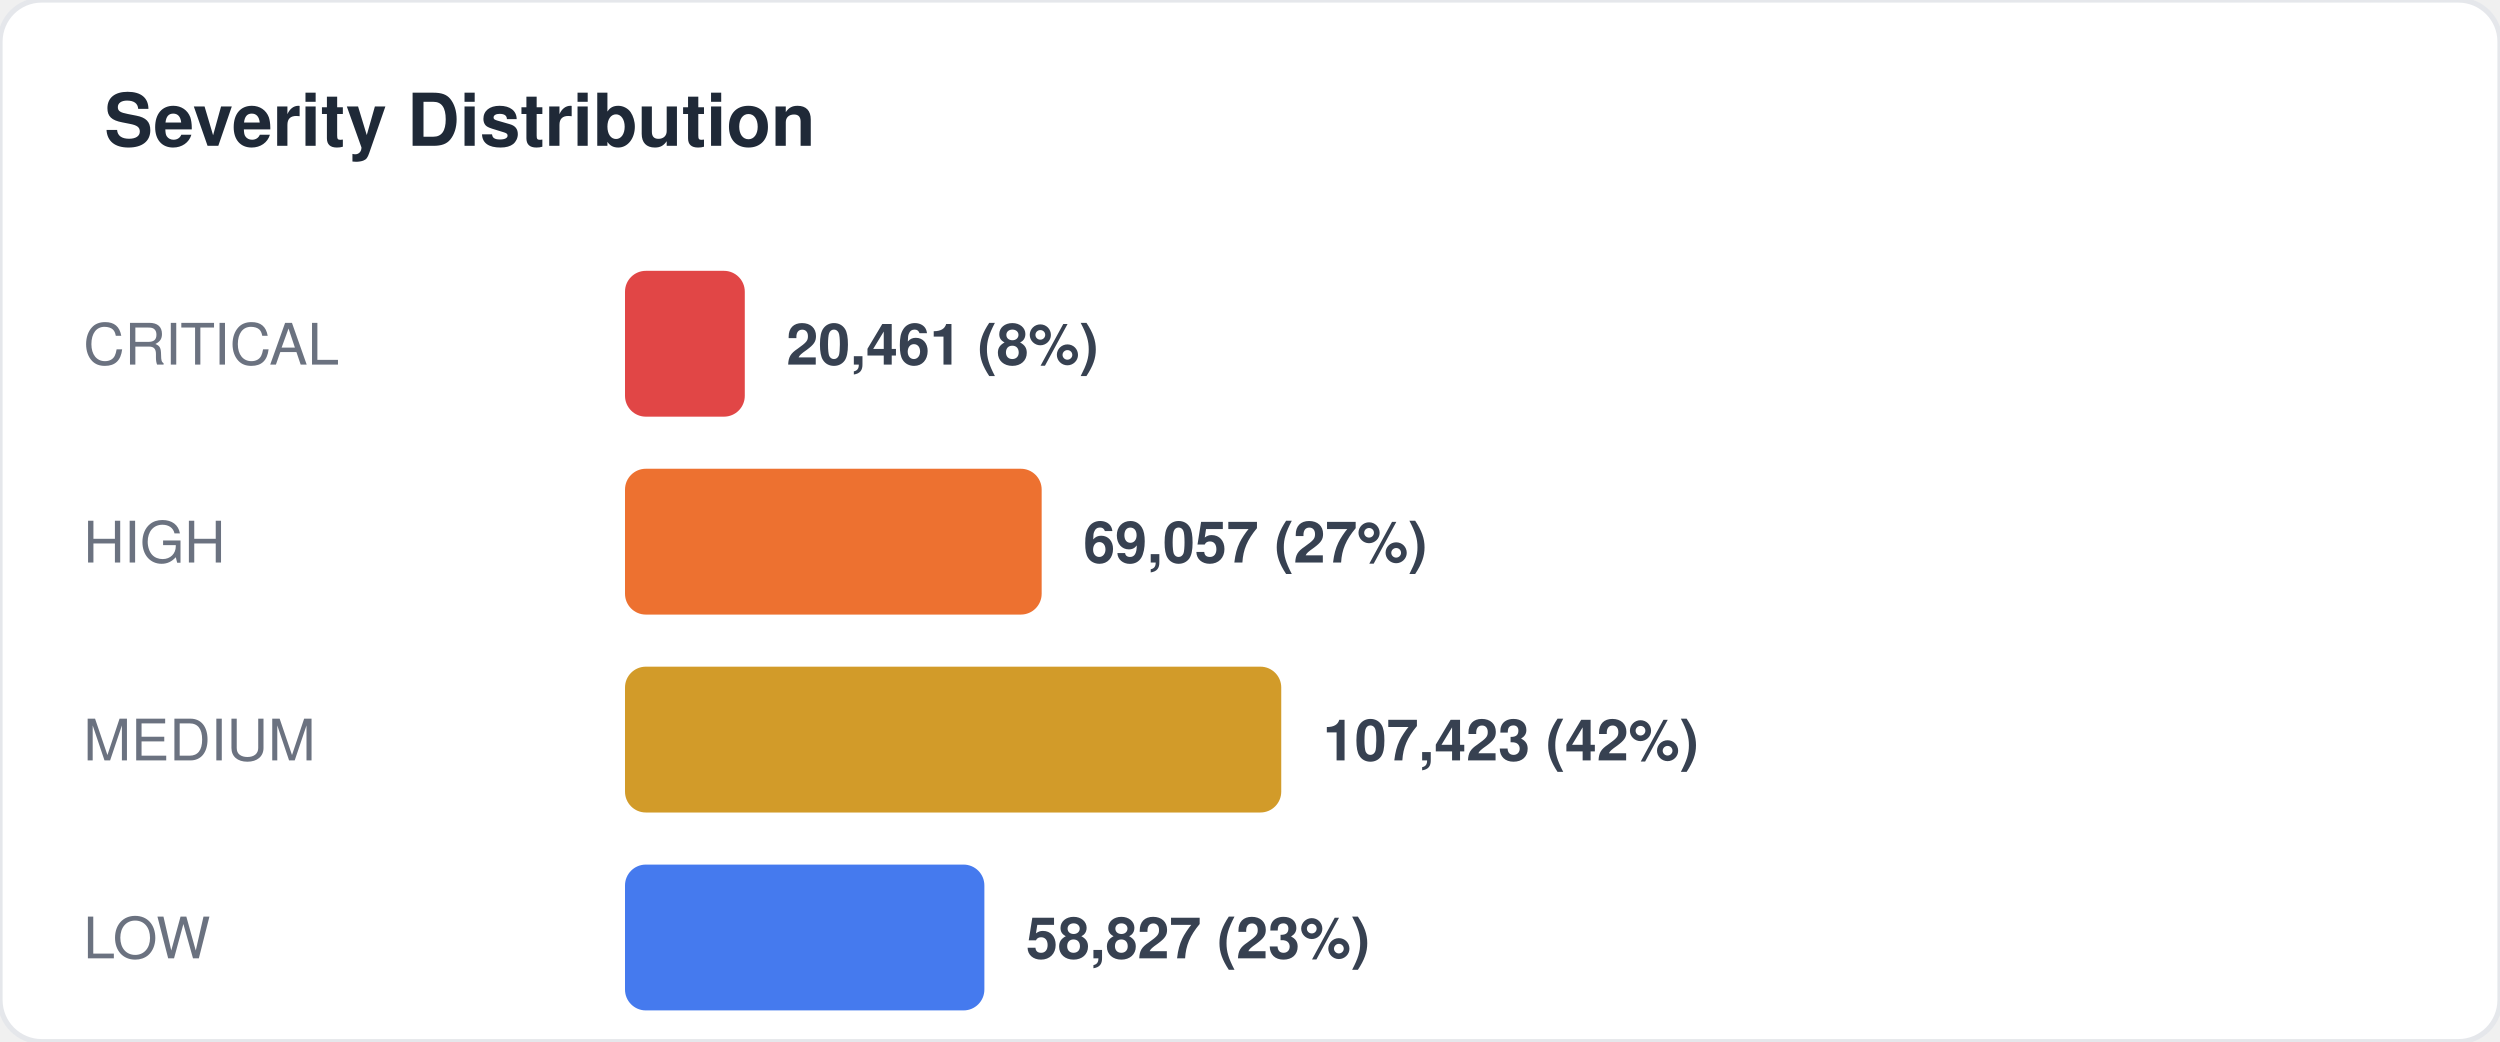
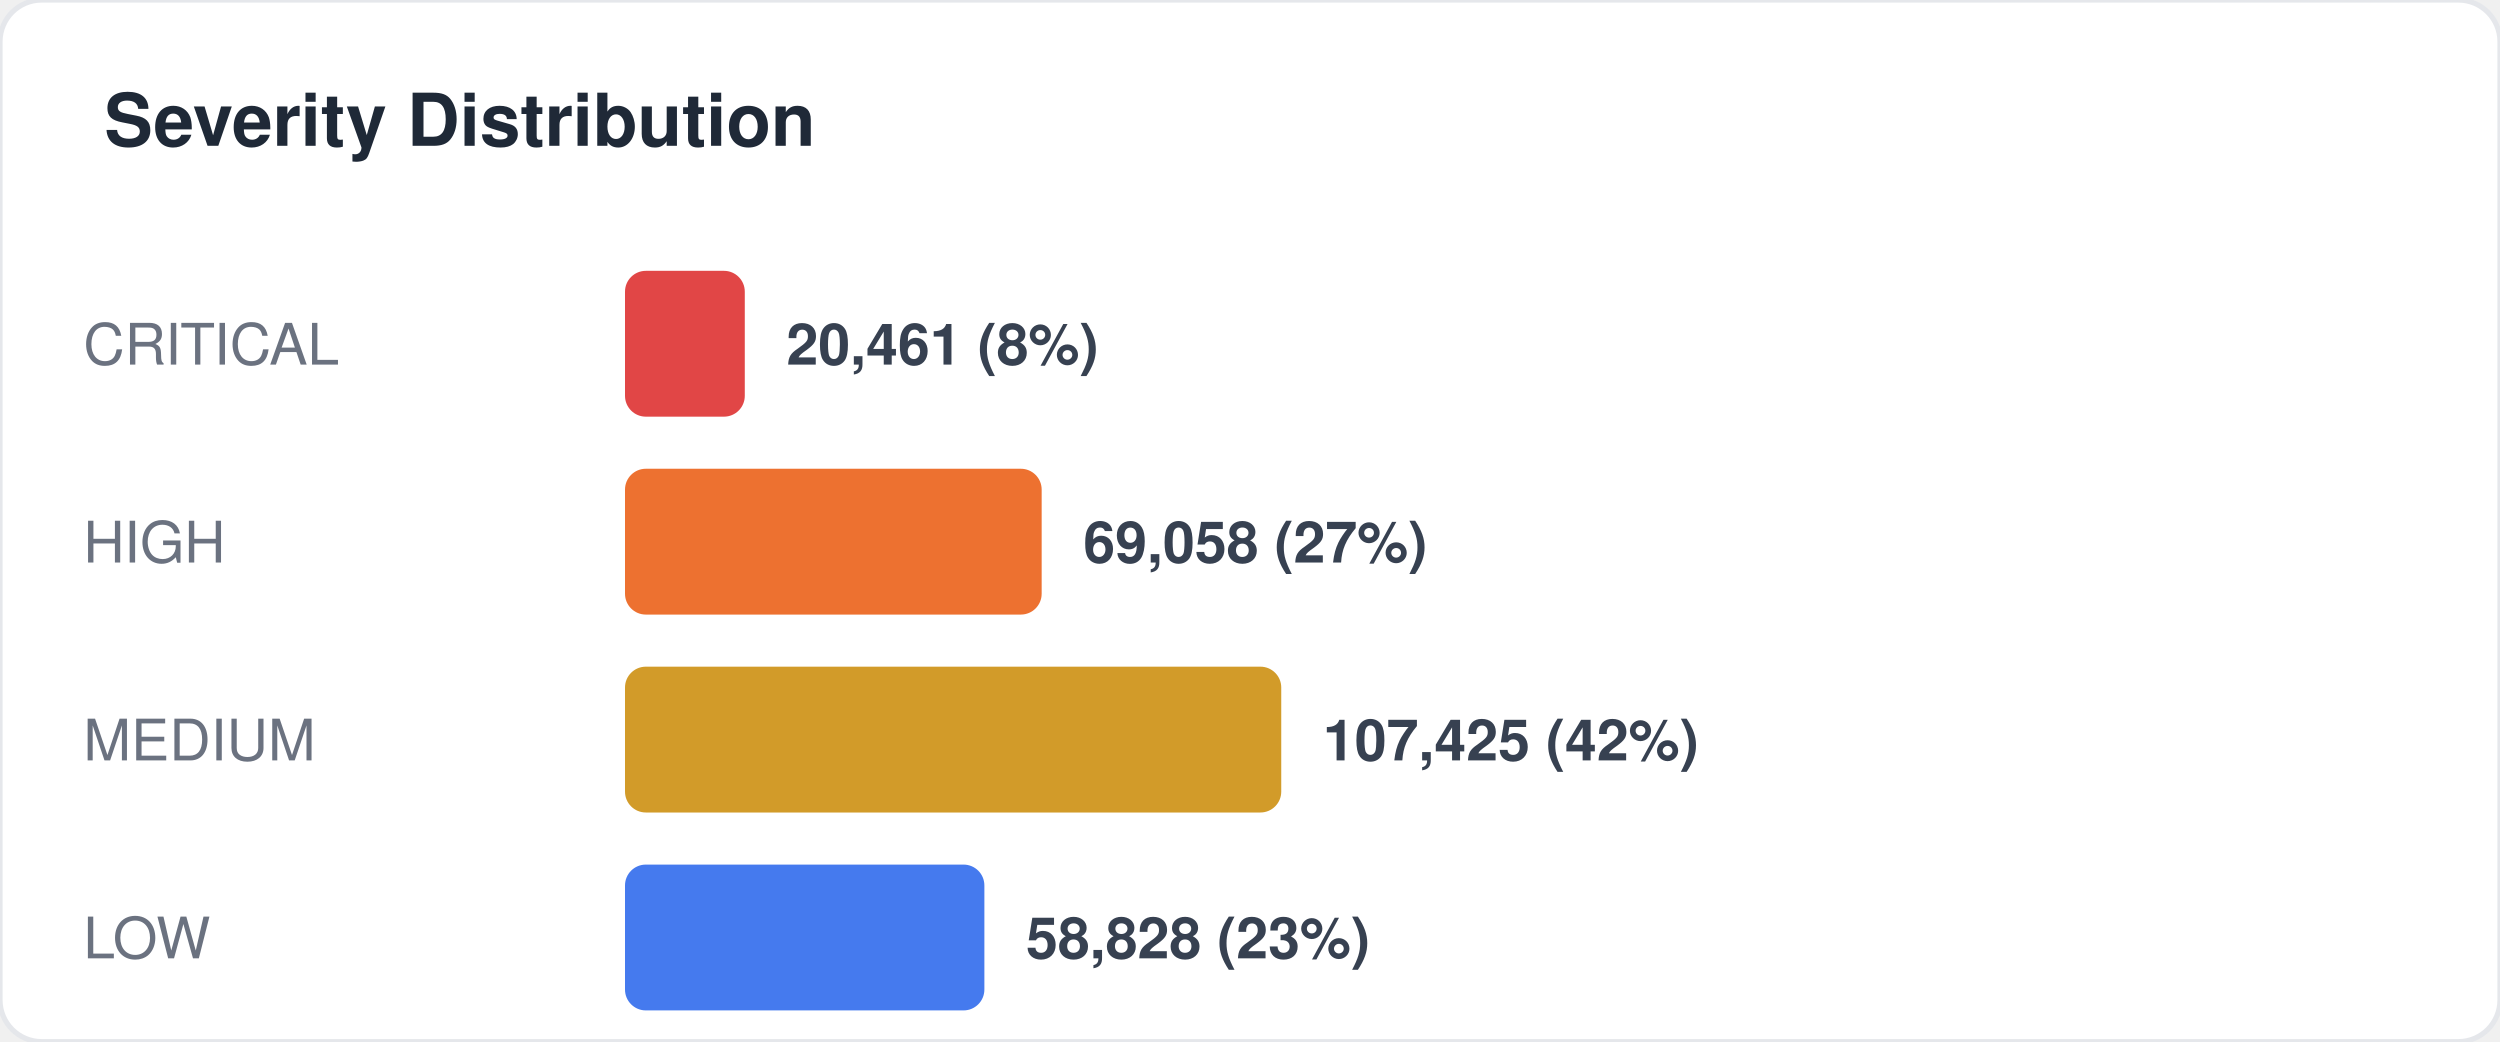
<svg xmlns="http://www.w3.org/2000/svg" width="480" height="200" viewBox="0 0 480 200" fill="none">
  <style>
  text { font-family: -apple-system, BlinkMacSystemFont, "Segoe UI", Helvetica, Arial, sans-serif; }
  .title { font-size: 14px; font-weight: 700; fill: #1f2937; }
  .label { font-size: 11px; fill: #6b7280; }
  .value { font-size: 11px; font-weight: 600; fill: #374151; }
  .big-number { font-size: 28px; font-weight: 800; fill: #111827; }
  .sub { font-size: 10px; fill: #9ca3af; }
</style>
  <rect width="480" height="200" rx="8" fill="#ffffff" stroke="#e5e7eb" stroke-width="1" />
  <text x="20" y="28" class="title">Severity Distribution</text>
  <text x="16" y="70" class="label">CRITICAL</text>
  <rect x="120" y="52" width="23" height="28" rx="4" fill="#dc2626" opacity="0.85" />
  <text x="151" y="70" class="value">20,461 (8%)</text>
  <text x="16" y="108" class="label">HIGH</text>
  <rect x="120" y="90" width="80" height="28" rx="4" fill="#ea580c" opacity="0.85" />
-   <text x="208" y="108" class="value">69,057 (27%)</text>
+   <text x="208" y="108" class="value">69,058 (27%)</text>
  <text x="16" y="146" class="label">MEDIUM</text>
  <rect x="120" y="128" width="126" height="28" rx="4" fill="#ca8a04" opacity="0.85" />
-   <text x="254" y="146" class="value">107,423 (42%)</text>
+   <text x="254" y="146" class="value">107,425 (42%)</text>
  <text x="16" y="184" class="label">LOW</text>
  <rect x="120" y="166" width="69" height="28" rx="4" fill="#2563eb" opacity="0.85" />
-   <text x="197" y="184" class="value">58,827 (23%)</text>
+   <text x="197" y="184" class="value">58,828 (23%)</text>
</svg>
